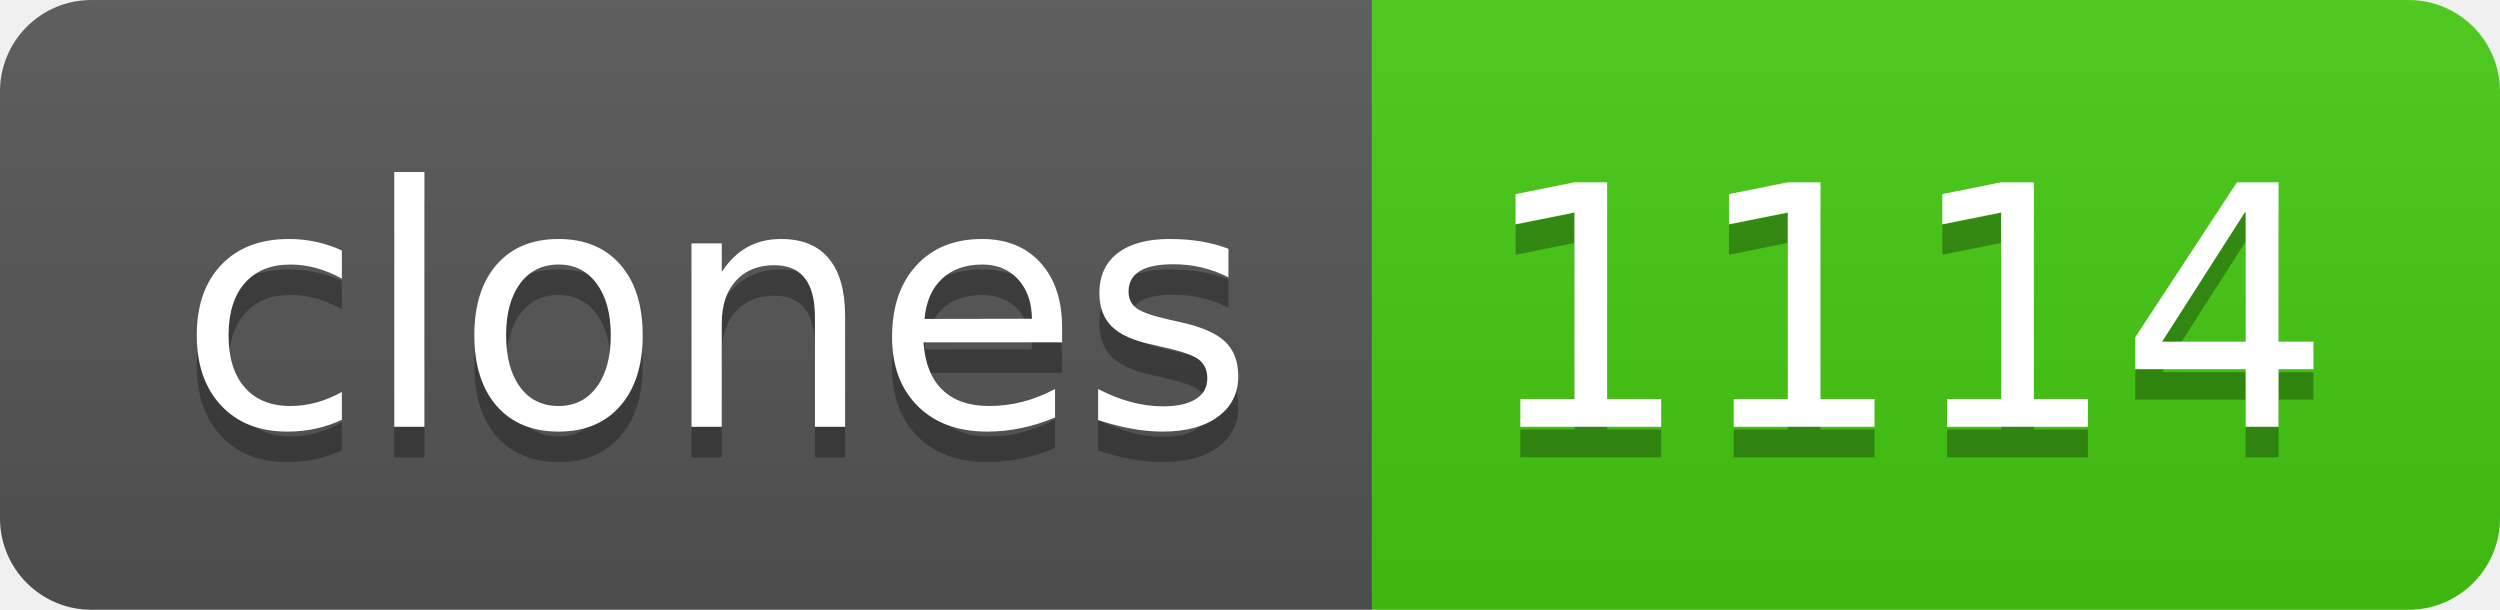
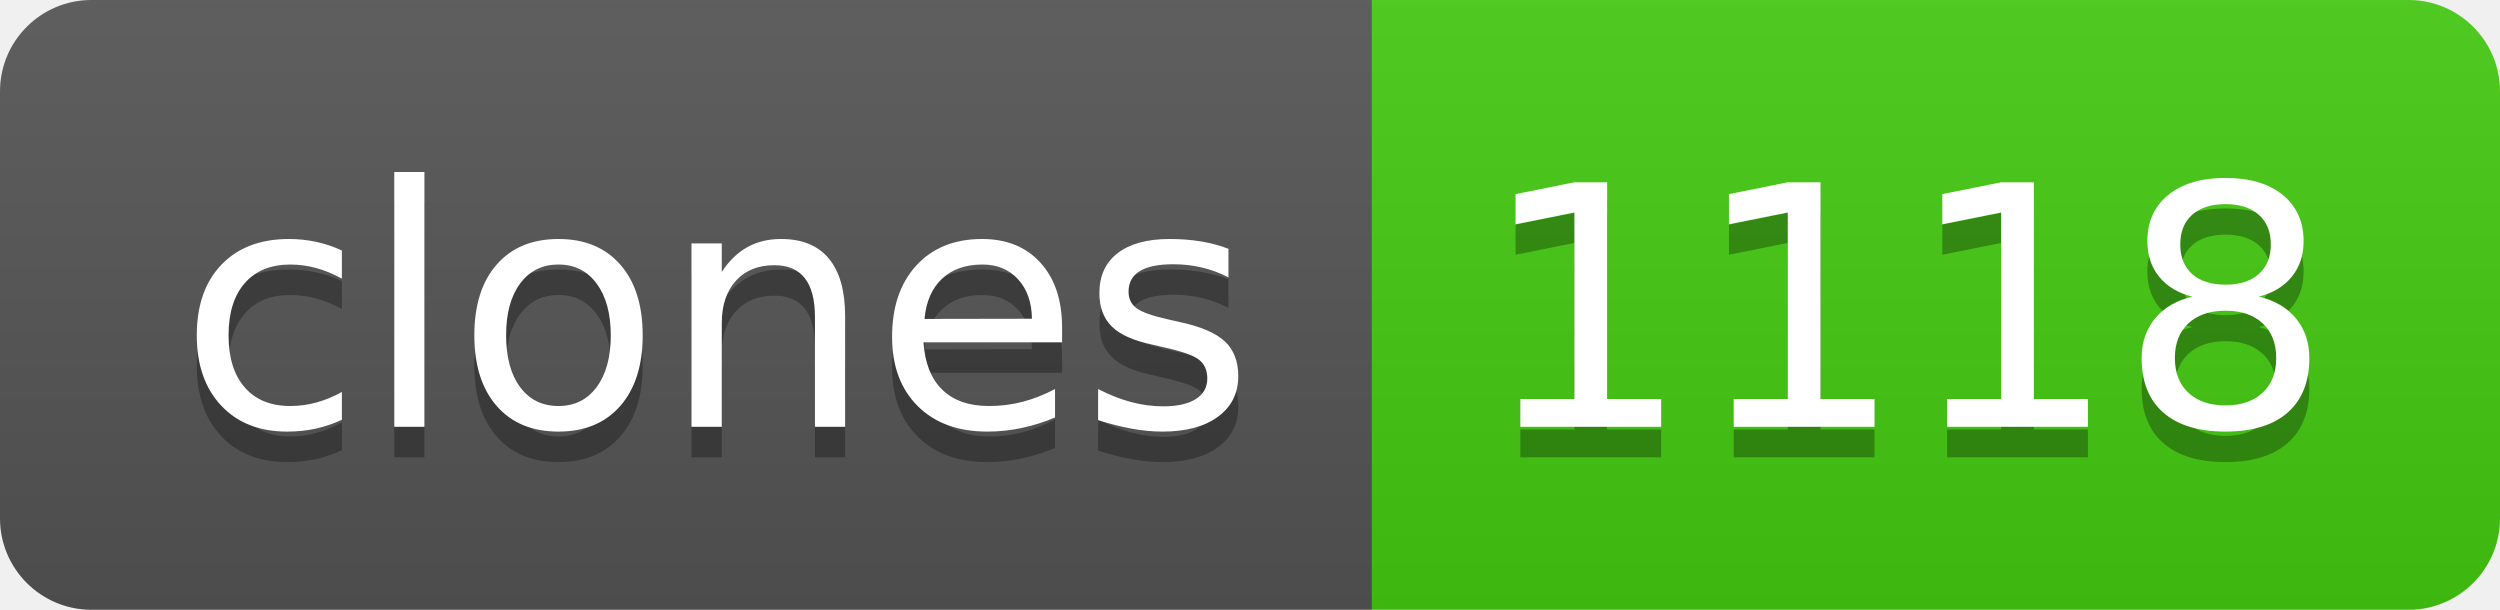
- <svg xmlns="http://www.w3.org/2000/svg" width="82" height="20" role="img" aria-label="clones: 1114">
+ <svg xmlns="http://www.w3.org/2000/svg" width="82" height="20" role="img" aria-label="clones: 1118">
  <linearGradient id="s" x2="0" y2="100%">
    <stop offset="0" stop-color="#bbb" stop-opacity=".1" />
    <stop offset="1" stop-opacity=".1" />
  </linearGradient>
  <clipPath id="r">
    <rect width="82" height="20" rx="3" fill="#fff" />
  </clipPath>
  <g clip-path="url(#r)">
    <rect width="45" height="20" fill="#555" />
    <rect x="45" width="37" height="20" fill="#4c1" />
    <rect width="82" height="20" fill="url(#s)" />
  </g>
  <g fill="#fff" text-anchor="middle" font-family="Verdana,Geneva,DejaVu Sans,sans-serif" text-rendering="geometricPrecision" font-size="110">
    <text aria-hidden="true" x="235" y="150" fill="#010101" fill-opacity=".3" transform="scale(.1)" textLength="350">clones</text>
    <text x="235" y="140" transform="scale(.1)" fill="#fff" textLength="350">clones</text>
-     <text aria-hidden="true" x="625" y="150" fill="#010101" fill-opacity=".3" transform="scale(.1)" textLength="270">1114</text>
-     <text x="625" y="140" transform="scale(.1)" fill="#fff" textLength="270">1114</text>
+     <text aria-hidden="true" x="625" y="150" fill="#010101" fill-opacity=".3" transform="scale(.1)" textLength="270">1118</text>
+     <text x="625" y="140" transform="scale(.1)" fill="#fff" textLength="270">1118</text>
  </g>
</svg>
